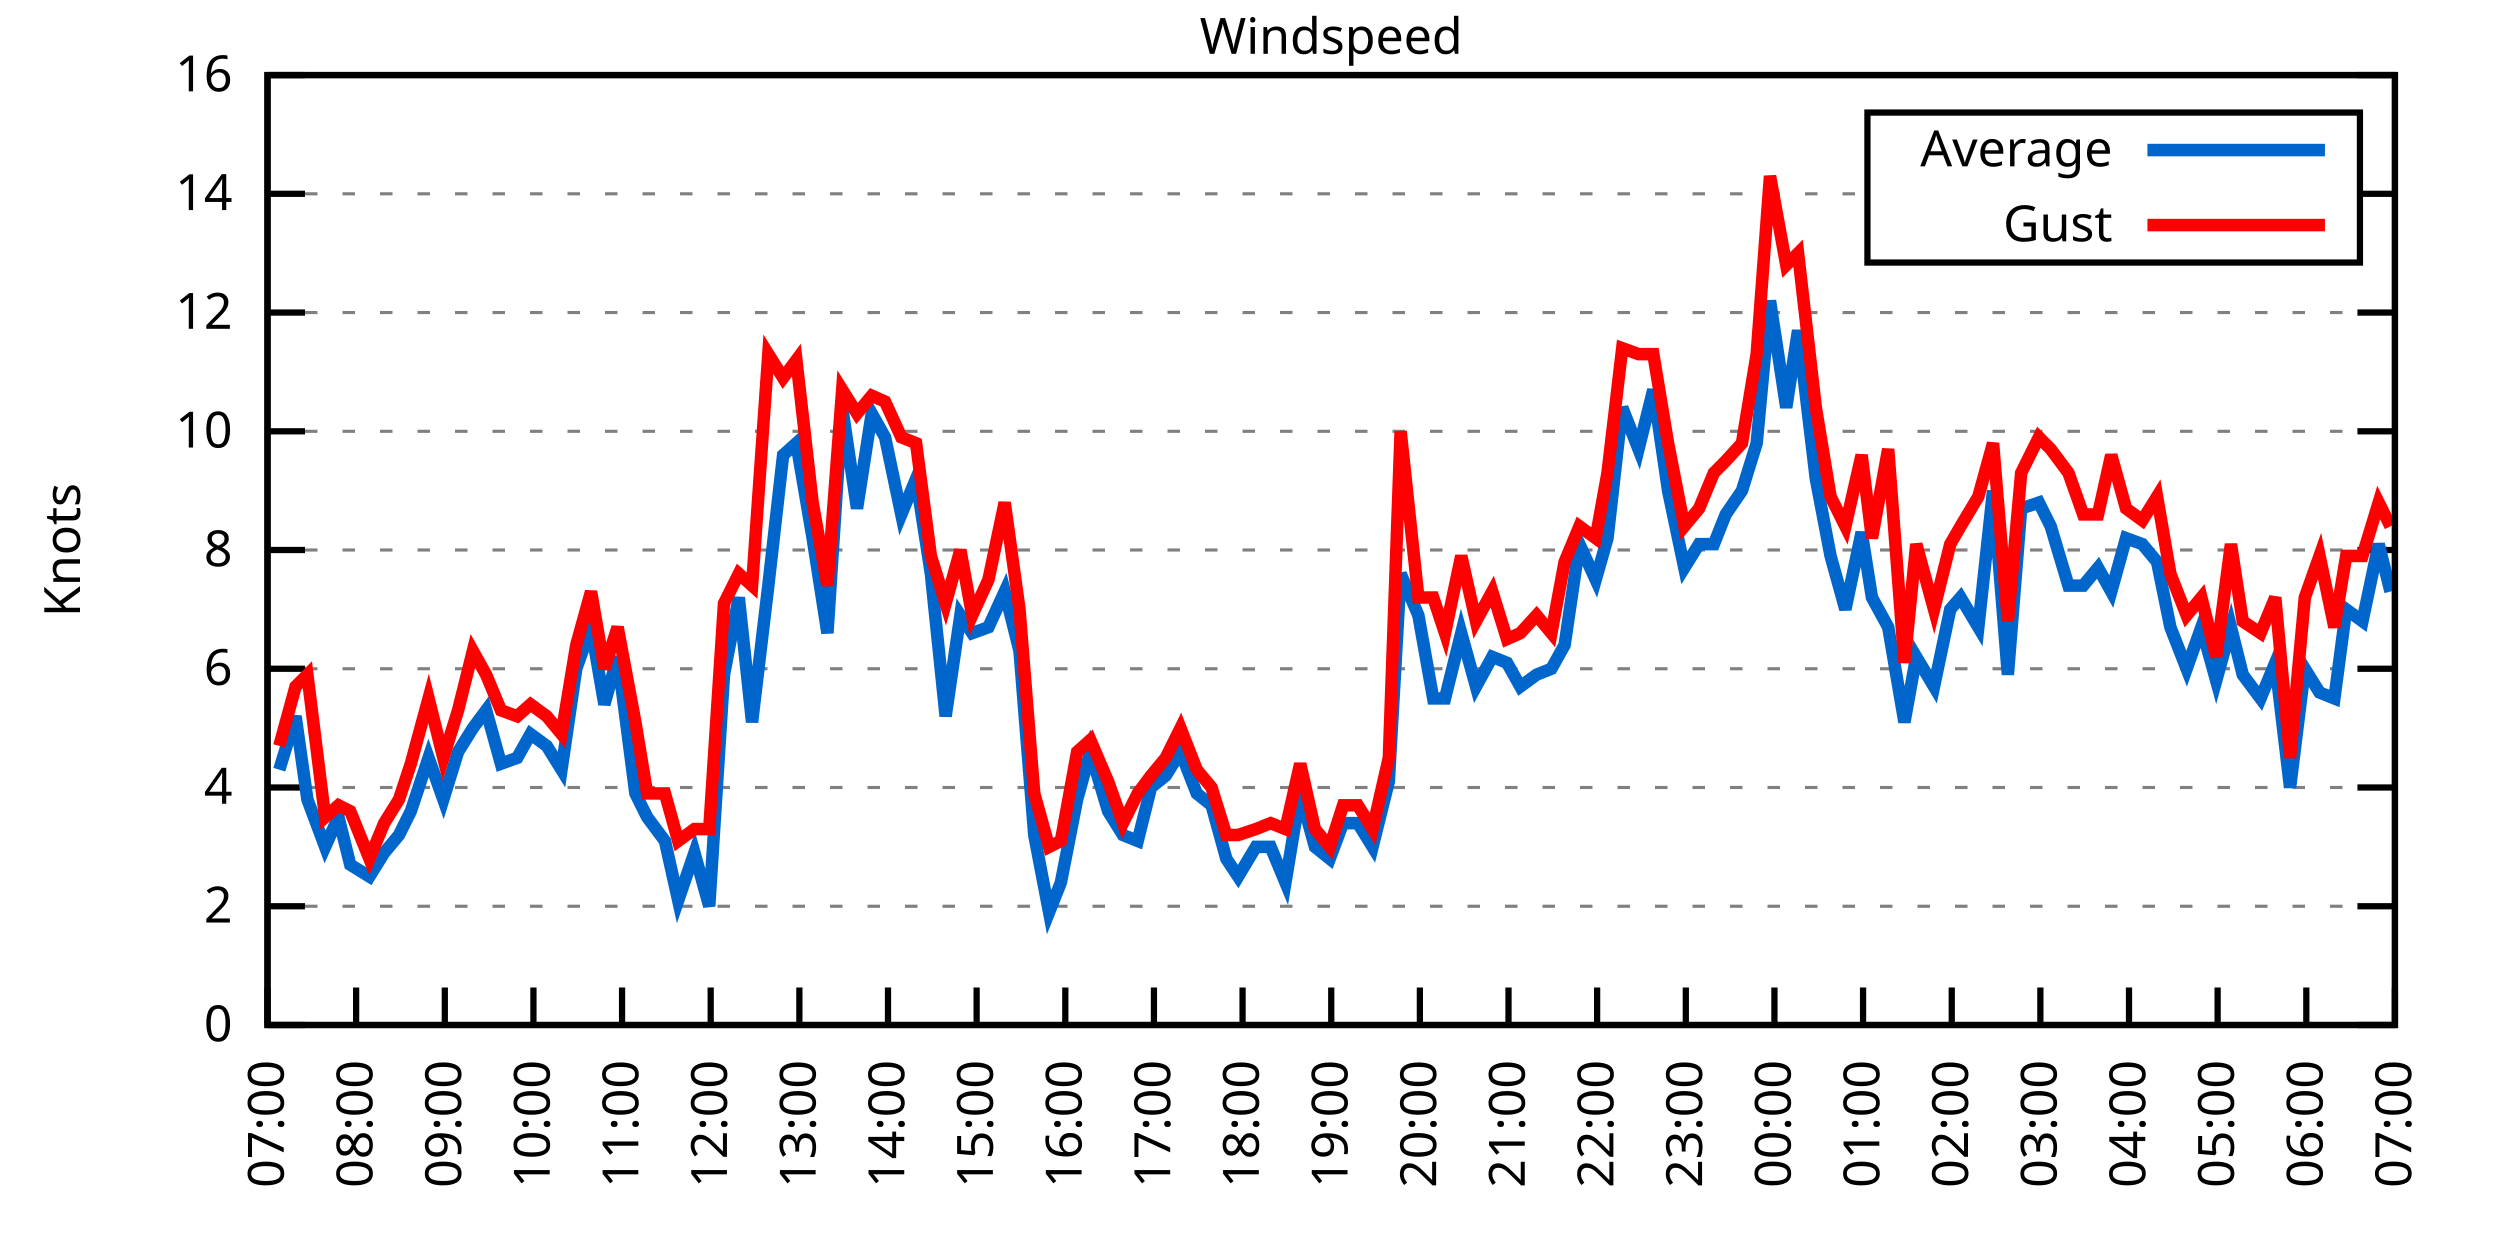
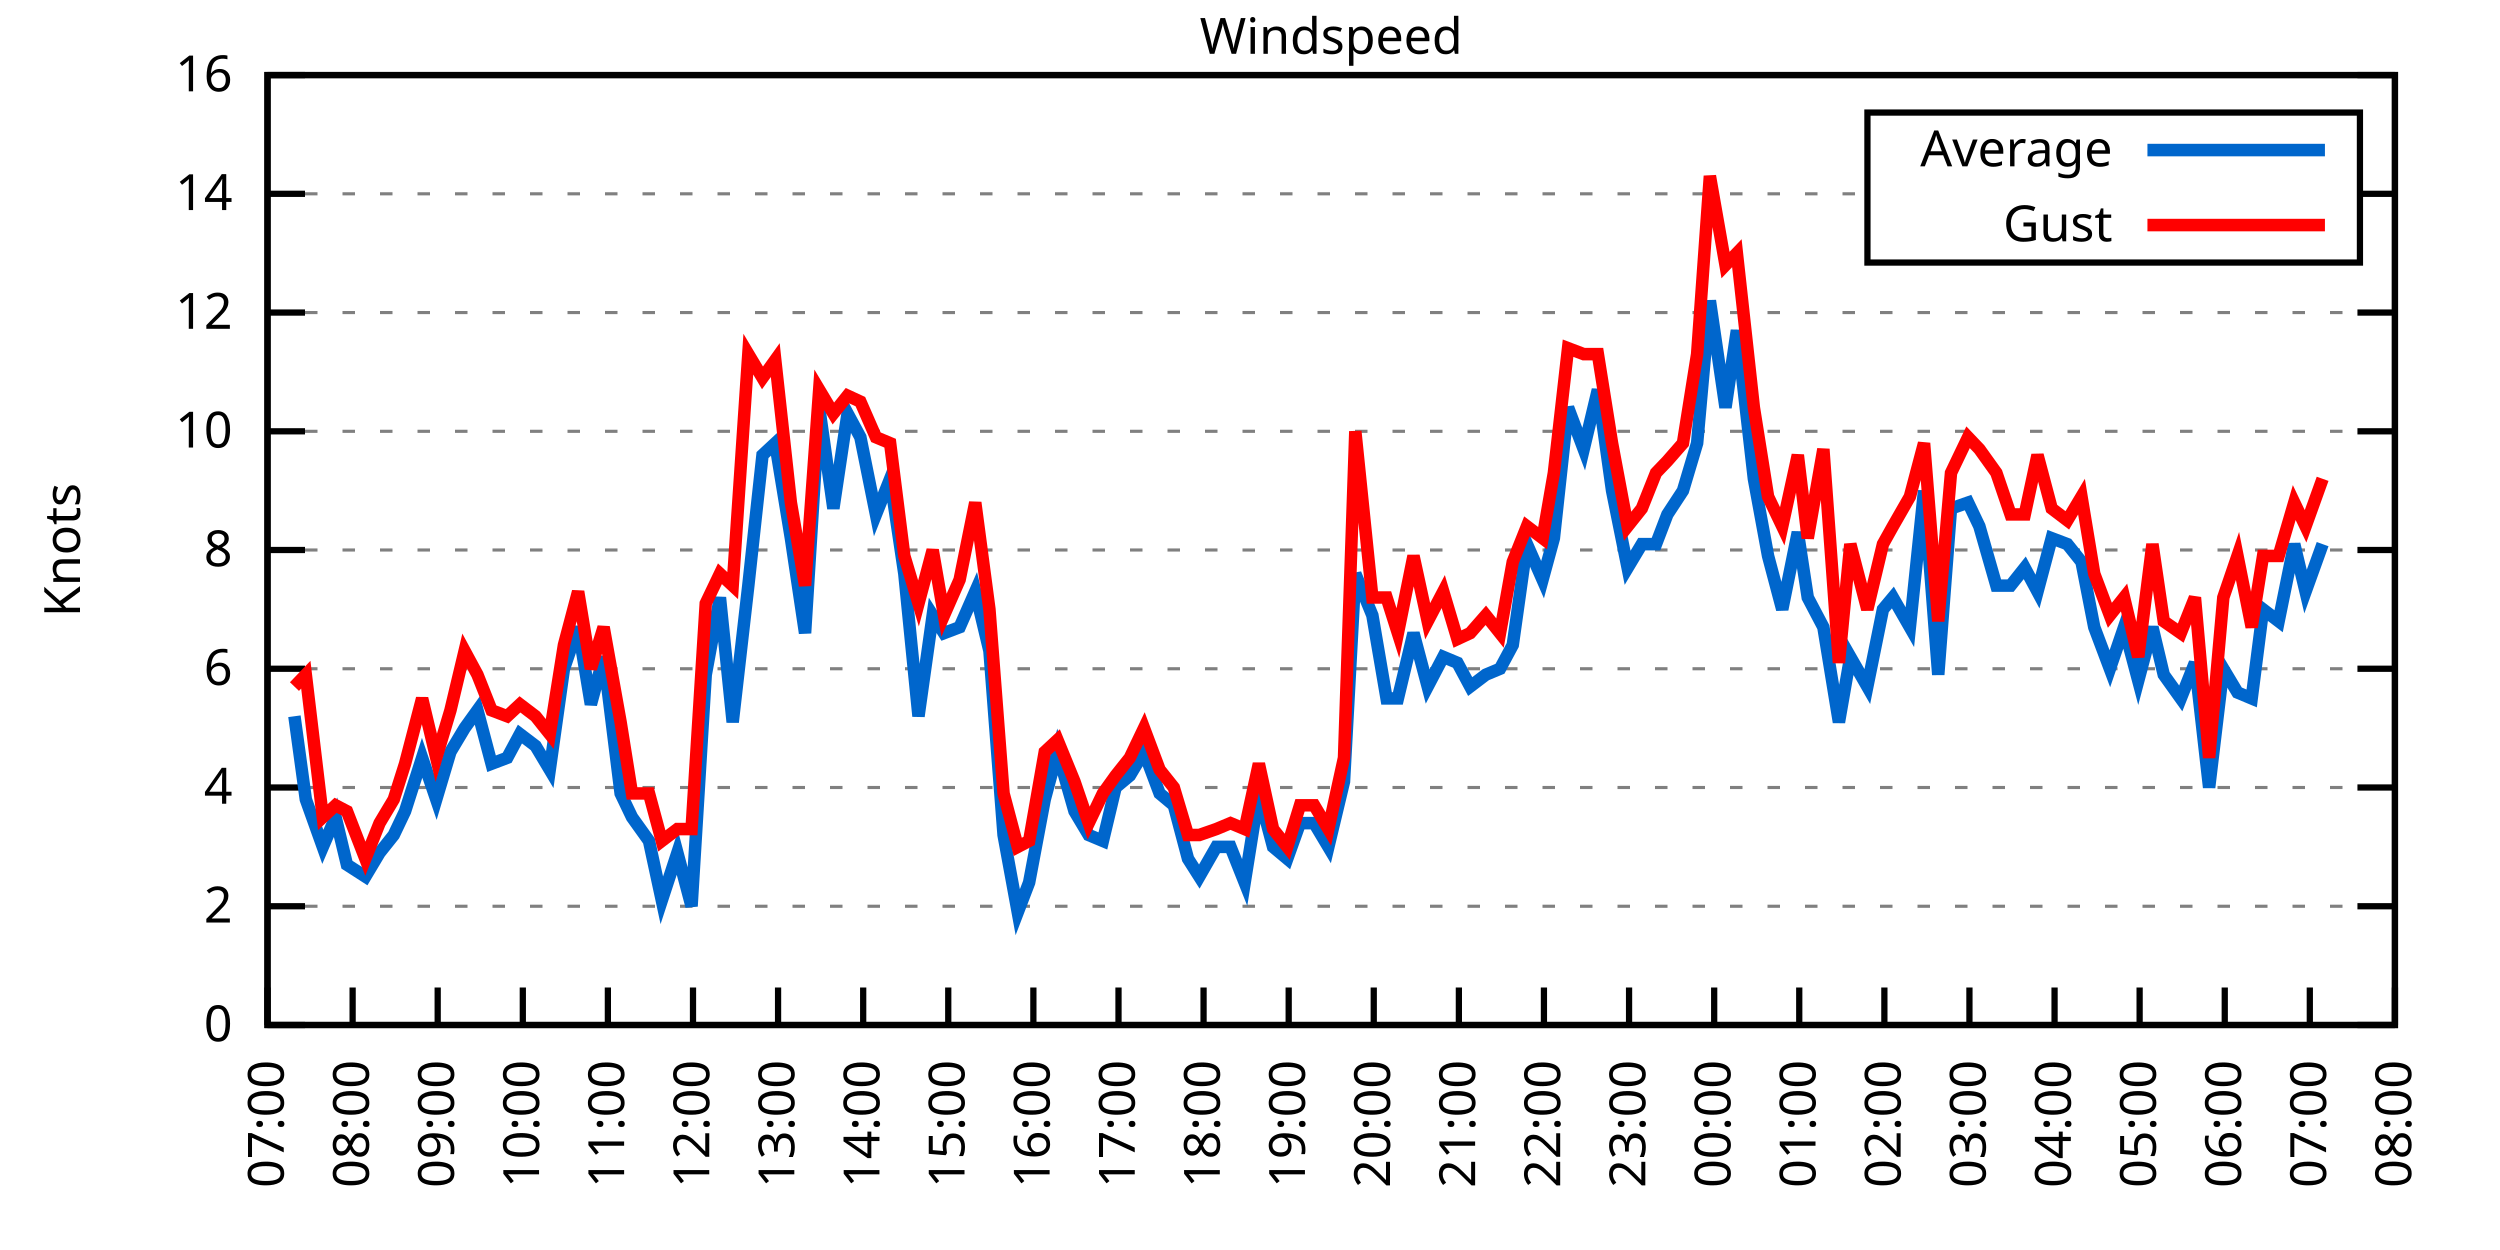
<svg xmlns="http://www.w3.org/2000/svg" xmlns:xlink="http://www.w3.org/1999/xlink" width="400" height="200" viewBox="0 0 400 200">
  <g id="gnuplot_canvas">
    <rect x="0" y="0" width="400" height="200" fill="none" />
    <defs>
      <circle id="gpDot" r="0.5" stroke-width="0.5" stroke="currentColor" />
      <path id="gpPt0" stroke-width="0.333" stroke="currentColor" d="M-1,0 h2 M0,-1 v2" />
      <path id="gpPt1" stroke-width="0.333" stroke="currentColor" d="M-1,-1 L1,1 M1,-1 L-1,1" />
      <path id="gpPt2" stroke-width="0.333" stroke="currentColor" d="M-1,0 L1,0 M0,-1 L0,1 M-1,-1 L1,1 M-1,1 L1,-1" />
      <rect id="gpPt3" stroke-width="0.333" stroke="currentColor" x="-1" y="-1" width="2" height="2" />
      <rect id="gpPt4" stroke-width="0.333" stroke="currentColor" fill="currentColor" x="-1" y="-1" width="2" height="2" />
      <circle id="gpPt5" stroke-width="0.333" stroke="currentColor" cx="0" cy="0" r="1" />
      <use xlink:href="#gpPt5" id="gpPt6" fill="currentColor" stroke="none" />
      <path id="gpPt7" stroke-width="0.333" stroke="currentColor" d="M0,-1.33 L-1.33,0.67 L1.33,0.67 z" />
      <use xlink:href="#gpPt7" id="gpPt8" fill="currentColor" stroke="none" />
      <use xlink:href="#gpPt7" id="gpPt9" stroke="currentColor" transform="rotate(180)" />
      <use xlink:href="#gpPt9" id="gpPt10" fill="currentColor" stroke="none" />
      <use xlink:href="#gpPt3" id="gpPt11" stroke="currentColor" transform="rotate(45)" />
      <use xlink:href="#gpPt11" id="gpPt12" fill="currentColor" stroke="none" />
      <path id="gpPt13" stroke-width="0.333" stroke="currentColor" d="M0,1.330 L1.265,0.411 L0.782,-1.067 L-0.782,-1.076 L-1.265,0.411 z" />
      <use xlink:href="#gpPt13" id="gpPt14" fill="currentColor" stroke="none" />
      <filter id="textbox" filterUnits="objectBoundingBox" x="0" y="0" height="1" width="1">
        <feFlood flood-color="white" flood-opacity="1" result="bgnd" />
        <feComposite in="SourceGraphic" in2="bgnd" operator="atop" />
      </filter>
      <filter id="greybox" filterUnits="objectBoundingBox" x="0" y="0" height="1" width="1">
        <feFlood flood-color="lightgrey" flood-opacity="1" result="grey" />
        <feComposite in="SourceGraphic" in2="grey" operator="atop" />
      </filter>
    </defs>
    <g fill="none" color="white" stroke="currentColor" stroke-width="1.00" stroke-linecap="butt" stroke-linejoin="miter">
</g>
    <g fill="none" color="black" stroke="currentColor" stroke-width="1.00" stroke-linecap="butt" stroke-linejoin="miter">
      <g stroke="none" shape-rendering="crispEdges">
        <polygon fill="rgb(255, 255, 255)" points="42.80,164.00 383.18,164.00 383.18,12.02 42.80,12.02 " />
      </g>
    </g>
    <g fill="none" color="black" stroke="currentColor" stroke-width="1.00" stroke-linecap="butt" stroke-linejoin="miter">
</g>
    <g fill="none" color="black" stroke="black" stroke-width="0.50" stroke-linecap="butt" stroke-linejoin="miter">
</g>
    <g fill="none" color="gray" stroke="currentColor" stroke-width="0.50" stroke-linecap="butt" stroke-linejoin="miter">
      <path stroke="gray" stroke-dasharray="2,4" class="gridline" d="M42.80,164.00 L383.19,164.00  " />
    </g>
    <g fill="none" color="gray" stroke="gray" stroke-width="1.00" stroke-linecap="butt" stroke-linejoin="miter">
</g>
    <g fill="none" color="black" stroke="currentColor" stroke-width="1.00" stroke-linecap="butt" stroke-linejoin="miter">
      <path stroke="black" d="M42.80,164.00 L48.80,164.00 M383.19,164.00 L377.19,164.00  " />
      <g transform="translate(37.20,166.60)" stroke="none" fill="black" font-family="Sans" font-size="8.00" text-anchor="end">
        <text>
          <tspan font-family="Sans"> 0</tspan>
        </text>
      </g>
    </g>
    <g fill="none" color="black" stroke="currentColor" stroke-width="1.00" stroke-linecap="butt" stroke-linejoin="miter">
</g>
    <g fill="none" color="black" stroke="black" stroke-width="0.50" stroke-linecap="butt" stroke-linejoin="miter">
</g>
    <g fill="none" color="gray" stroke="currentColor" stroke-width="0.50" stroke-linecap="butt" stroke-linejoin="miter">
      <path stroke="gray" stroke-dasharray="2,4" class="gridline" d="M42.80,145.00 L383.19,145.00  " />
    </g>
    <g fill="none" color="gray" stroke="gray" stroke-width="1.00" stroke-linecap="butt" stroke-linejoin="miter">
</g>
    <g fill="none" color="black" stroke="currentColor" stroke-width="1.00" stroke-linecap="butt" stroke-linejoin="miter">
      <path stroke="black" d="M42.80,145.00 L48.80,145.00 M383.19,145.00 L377.19,145.00  " />
      <g transform="translate(37.20,147.60)" stroke="none" fill="black" font-family="Sans" font-size="8.00" text-anchor="end">
        <text>
          <tspan font-family="Sans"> 2</tspan>
        </text>
      </g>
    </g>
    <g fill="none" color="black" stroke="currentColor" stroke-width="1.00" stroke-linecap="butt" stroke-linejoin="miter">
</g>
    <g fill="none" color="black" stroke="black" stroke-width="0.50" stroke-linecap="butt" stroke-linejoin="miter">
</g>
    <g fill="none" color="gray" stroke="currentColor" stroke-width="0.50" stroke-linecap="butt" stroke-linejoin="miter">
      <path stroke="gray" stroke-dasharray="2,4" class="gridline" d="M42.80,126.00 L383.19,126.00  " />
    </g>
    <g fill="none" color="gray" stroke="gray" stroke-width="1.00" stroke-linecap="butt" stroke-linejoin="miter">
</g>
    <g fill="none" color="black" stroke="currentColor" stroke-width="1.00" stroke-linecap="butt" stroke-linejoin="miter">
      <path stroke="black" d="M42.80,126.00 L48.80,126.00 M383.19,126.00 L377.19,126.00  " />
      <g transform="translate(37.20,128.60)" stroke="none" fill="black" font-family="Sans" font-size="8.00" text-anchor="end">
        <text>
          <tspan font-family="Sans"> 4</tspan>
        </text>
      </g>
    </g>
    <g fill="none" color="black" stroke="currentColor" stroke-width="1.00" stroke-linecap="butt" stroke-linejoin="miter">
</g>
    <g fill="none" color="black" stroke="black" stroke-width="0.50" stroke-linecap="butt" stroke-linejoin="miter">
</g>
    <g fill="none" color="gray" stroke="currentColor" stroke-width="0.50" stroke-linecap="butt" stroke-linejoin="miter">
      <path stroke="gray" stroke-dasharray="2,4" class="gridline" d="M42.80,107.00 L383.19,107.00  " />
    </g>
    <g fill="none" color="gray" stroke="gray" stroke-width="1.00" stroke-linecap="butt" stroke-linejoin="miter">
</g>
    <g fill="none" color="black" stroke="currentColor" stroke-width="1.00" stroke-linecap="butt" stroke-linejoin="miter">
      <path stroke="black" d="M42.80,107.00 L48.80,107.00 M383.19,107.00 L377.19,107.00  " />
      <g transform="translate(37.20,109.60)" stroke="none" fill="black" font-family="Sans" font-size="8.00" text-anchor="end">
        <text>
          <tspan font-family="Sans"> 6</tspan>
        </text>
      </g>
    </g>
    <g fill="none" color="black" stroke="currentColor" stroke-width="1.00" stroke-linecap="butt" stroke-linejoin="miter">
</g>
    <g fill="none" color="black" stroke="black" stroke-width="0.50" stroke-linecap="butt" stroke-linejoin="miter">
</g>
    <g fill="none" color="gray" stroke="currentColor" stroke-width="0.50" stroke-linecap="butt" stroke-linejoin="miter">
      <path stroke="gray" stroke-dasharray="2,4" class="gridline" d="M42.80,88.00 L383.19,88.00  " />
    </g>
    <g fill="none" color="gray" stroke="gray" stroke-width="1.00" stroke-linecap="butt" stroke-linejoin="miter">
</g>
    <g fill="none" color="black" stroke="currentColor" stroke-width="1.00" stroke-linecap="butt" stroke-linejoin="miter">
      <path stroke="black" d="M42.80,88.00 L48.80,88.00 M383.19,88.00 L377.19,88.00  " />
      <g transform="translate(37.20,90.60)" stroke="none" fill="black" font-family="Sans" font-size="8.00" text-anchor="end">
        <text>
          <tspan font-family="Sans"> 8</tspan>
        </text>
      </g>
    </g>
    <g fill="none" color="black" stroke="currentColor" stroke-width="1.00" stroke-linecap="butt" stroke-linejoin="miter">
</g>
    <g fill="none" color="black" stroke="black" stroke-width="0.50" stroke-linecap="butt" stroke-linejoin="miter">
</g>
    <g fill="none" color="gray" stroke="currentColor" stroke-width="0.50" stroke-linecap="butt" stroke-linejoin="miter">
      <path stroke="gray" stroke-dasharray="2,4" class="gridline" d="M42.80,69.01 L383.19,69.01  " />
    </g>
    <g fill="none" color="gray" stroke="gray" stroke-width="1.00" stroke-linecap="butt" stroke-linejoin="miter">
</g>
    <g fill="none" color="black" stroke="currentColor" stroke-width="1.00" stroke-linecap="butt" stroke-linejoin="miter">
      <path stroke="black" d="M42.80,69.01 L48.80,69.01 M383.19,69.01 L377.19,69.01  " />
      <g transform="translate(37.20,71.61)" stroke="none" fill="black" font-family="Sans" font-size="8.00" text-anchor="end">
        <text>
          <tspan font-family="Sans"> 10</tspan>
        </text>
      </g>
    </g>
    <g fill="none" color="black" stroke="currentColor" stroke-width="1.00" stroke-linecap="butt" stroke-linejoin="miter">
</g>
    <g fill="none" color="black" stroke="black" stroke-width="0.50" stroke-linecap="butt" stroke-linejoin="miter">
</g>
    <g fill="none" color="gray" stroke="currentColor" stroke-width="0.50" stroke-linecap="butt" stroke-linejoin="miter">
      <path stroke="gray" stroke-dasharray="2,4" class="gridline" d="M42.80,50.01 L383.19,50.01  " />
    </g>
    <g fill="none" color="gray" stroke="gray" stroke-width="1.00" stroke-linecap="butt" stroke-linejoin="miter">
</g>
    <g fill="none" color="black" stroke="currentColor" stroke-width="1.00" stroke-linecap="butt" stroke-linejoin="miter">
      <path stroke="black" d="M42.80,50.01 L48.80,50.01 M383.19,50.01 L377.19,50.01  " />
      <g transform="translate(37.20,52.61)" stroke="none" fill="black" font-family="Sans" font-size="8.00" text-anchor="end">
        <text>
          <tspan font-family="Sans"> 12</tspan>
        </text>
      </g>
    </g>
    <g fill="none" color="black" stroke="currentColor" stroke-width="1.00" stroke-linecap="butt" stroke-linejoin="miter">
</g>
    <g fill="none" color="black" stroke="black" stroke-width="0.50" stroke-linecap="butt" stroke-linejoin="miter">
</g>
    <g fill="none" color="gray" stroke="currentColor" stroke-width="0.50" stroke-linecap="butt" stroke-linejoin="miter">
      <path stroke="gray" stroke-dasharray="2,4" class="gridline" d="M42.80,31.01 L298.79,31.01 M377.59,31.01 L383.19,31.01  " />
    </g>
    <g fill="none" color="gray" stroke="gray" stroke-width="1.00" stroke-linecap="butt" stroke-linejoin="miter">
</g>
    <g fill="none" color="black" stroke="currentColor" stroke-width="1.00" stroke-linecap="butt" stroke-linejoin="miter">
      <path stroke="black" d="M42.80,31.01 L48.80,31.01 M383.19,31.01 L377.19,31.01  " />
      <g transform="translate(37.20,33.61)" stroke="none" fill="black" font-family="Sans" font-size="8.00" text-anchor="end">
        <text>
          <tspan font-family="Sans"> 14</tspan>
        </text>
      </g>
    </g>
    <g fill="none" color="black" stroke="currentColor" stroke-width="1.00" stroke-linecap="butt" stroke-linejoin="miter">
</g>
    <g fill="none" color="black" stroke="black" stroke-width="0.50" stroke-linecap="butt" stroke-linejoin="miter">
</g>
    <g fill="none" color="gray" stroke="currentColor" stroke-width="0.50" stroke-linecap="butt" stroke-linejoin="miter">
      <path stroke="gray" stroke-dasharray="2,4" class="gridline" d="M42.80,12.01 L383.19,12.01  " />
    </g>
    <g fill="none" color="gray" stroke="gray" stroke-width="1.00" stroke-linecap="butt" stroke-linejoin="miter">
</g>
    <g fill="none" color="black" stroke="currentColor" stroke-width="1.00" stroke-linecap="butt" stroke-linejoin="miter">
      <path stroke="black" d="M42.80,12.01 L48.80,12.01 M383.19,12.01 L377.19,12.01  " />
      <g transform="translate(37.20,14.61)" stroke="none" fill="black" font-family="Sans" font-size="8.00" text-anchor="end">
        <text>
          <tspan font-family="Sans"> 16</tspan>
        </text>
      </g>
    </g>
    <g fill="none" color="black" stroke="currentColor" stroke-width="1.00" stroke-linecap="butt" stroke-linejoin="miter">
      <path stroke="black" d="M42.80,164.00 L42.80,158.00  " />
      <g transform="translate(45.40,169.60) rotate(270.00)" stroke="none" fill="black" font-family="Sans" font-size="8.00" text-anchor="end">
        <text>
          <tspan font-family="Sans">07:00</tspan>
        </text>
      </g>
    </g>
    <g fill="none" color="black" stroke="currentColor" stroke-width="1.00" stroke-linecap="butt" stroke-linejoin="miter">
-       <path stroke="black" d="M56.98,164.00 L56.98,158.00  " />
-       <g transform="translate(59.58,169.60) rotate(270.00)" stroke="none" fill="black" font-family="Sans" font-size="8.00" text-anchor="end">
+       <path stroke="black" d="M56.42,164.00 L56.42,158.00  " />
+       <g transform="translate(59.02,169.60) rotate(270.00)" stroke="none" fill="black" font-family="Sans" font-size="8.00" text-anchor="end">
        <text>
          <tspan font-family="Sans">08:00</tspan>
        </text>
      </g>
    </g>
    <g fill="none" color="black" stroke="currentColor" stroke-width="1.00" stroke-linecap="butt" stroke-linejoin="miter">
-       <path stroke="black" d="M71.17,164.00 L71.17,158.00  " />
-       <g transform="translate(73.77,169.60) rotate(270.00)" stroke="none" fill="black" font-family="Sans" font-size="8.00" text-anchor="end">
+       <path stroke="black" d="M70.03,164.00 L70.03,158.00  " />
+       <g transform="translate(72.63,169.60) rotate(270.00)" stroke="none" fill="black" font-family="Sans" font-size="8.00" text-anchor="end">
        <text>
          <tspan font-family="Sans">09:00</tspan>
        </text>
      </g>
    </g>
    <g fill="none" color="black" stroke="currentColor" stroke-width="1.00" stroke-linecap="butt" stroke-linejoin="miter">
-       <path stroke="black" d="M85.35,164.00 L85.35,158.00  " />
-       <g transform="translate(87.95,169.60) rotate(270.00)" stroke="none" fill="black" font-family="Sans" font-size="8.00" text-anchor="end">
+       <path stroke="black" d="M83.65,164.00 L83.65,158.00  " />
+       <g transform="translate(86.25,169.60) rotate(270.00)" stroke="none" fill="black" font-family="Sans" font-size="8.00" text-anchor="end">
        <text>
          <tspan font-family="Sans">10:00</tspan>
        </text>
      </g>
    </g>
    <g fill="none" color="black" stroke="currentColor" stroke-width="1.00" stroke-linecap="butt" stroke-linejoin="miter">
-       <path stroke="black" d="M99.53,164.00 L99.53,158.00  " />
-       <g transform="translate(102.13,169.60) rotate(270.00)" stroke="none" fill="black" font-family="Sans" font-size="8.00" text-anchor="end">
+       <path stroke="black" d="M97.26,164.00 L97.26,158.00  " />
+       <g transform="translate(99.86,169.60) rotate(270.00)" stroke="none" fill="black" font-family="Sans" font-size="8.00" text-anchor="end">
        <text>
          <tspan font-family="Sans">11:00</tspan>
        </text>
      </g>
    </g>
    <g fill="none" color="black" stroke="currentColor" stroke-width="1.00" stroke-linecap="butt" stroke-linejoin="miter">
-       <path stroke="black" d="M113.71,164.00 L113.71,158.00  " />
-       <g transform="translate(116.31,169.60) rotate(270.00)" stroke="none" fill="black" font-family="Sans" font-size="8.00" text-anchor="end">
+       <path stroke="black" d="M110.88,164.00 L110.88,158.00  " />
+       <g transform="translate(113.48,169.60) rotate(270.00)" stroke="none" fill="black" font-family="Sans" font-size="8.00" text-anchor="end">
        <text>
          <tspan font-family="Sans">12:00</tspan>
        </text>
      </g>
    </g>
    <g fill="none" color="black" stroke="currentColor" stroke-width="1.00" stroke-linecap="butt" stroke-linejoin="miter">
-       <path stroke="black" d="M127.90,164.00 L127.90,158.00  " />
-       <g transform="translate(130.50,169.60) rotate(270.00)" stroke="none" fill="black" font-family="Sans" font-size="8.00" text-anchor="end">
+       <path stroke="black" d="M124.49,164.00 L124.49,158.00  " />
+       <g transform="translate(127.09,169.60) rotate(270.00)" stroke="none" fill="black" font-family="Sans" font-size="8.00" text-anchor="end">
        <text>
          <tspan font-family="Sans">13:00</tspan>
        </text>
      </g>
    </g>
    <g fill="none" color="black" stroke="currentColor" stroke-width="1.00" stroke-linecap="butt" stroke-linejoin="miter">
-       <path stroke="black" d="M142.08,164.00 L142.08,158.00  " />
-       <g transform="translate(144.68,169.60) rotate(270.00)" stroke="none" fill="black" font-family="Sans" font-size="8.00" text-anchor="end">
+       <path stroke="black" d="M138.11,164.00 L138.11,158.00  " />
+       <g transform="translate(140.71,169.60) rotate(270.00)" stroke="none" fill="black" font-family="Sans" font-size="8.00" text-anchor="end">
        <text>
          <tspan font-family="Sans">14:00</tspan>
        </text>
      </g>
    </g>
    <g fill="none" color="black" stroke="currentColor" stroke-width="1.00" stroke-linecap="butt" stroke-linejoin="miter">
-       <path stroke="black" d="M156.26,164.00 L156.26,158.00  " />
-       <g transform="translate(158.86,169.60) rotate(270.00)" stroke="none" fill="black" font-family="Sans" font-size="8.00" text-anchor="end">
+       <path stroke="black" d="M151.72,164.00 L151.72,158.00  " />
+       <g transform="translate(154.32,169.60) rotate(270.00)" stroke="none" fill="black" font-family="Sans" font-size="8.00" text-anchor="end">
        <text>
          <tspan font-family="Sans">15:00</tspan>
        </text>
      </g>
    </g>
    <g fill="none" color="black" stroke="currentColor" stroke-width="1.00" stroke-linecap="butt" stroke-linejoin="miter">
-       <path stroke="black" d="M170.45,164.00 L170.45,158.00  " />
-       <g transform="translate(173.05,169.60) rotate(270.00)" stroke="none" fill="black" font-family="Sans" font-size="8.00" text-anchor="end">
+       <path stroke="black" d="M165.34,164.00 L165.34,158.00  " />
+       <g transform="translate(167.94,169.60) rotate(270.00)" stroke="none" fill="black" font-family="Sans" font-size="8.00" text-anchor="end">
        <text>
          <tspan font-family="Sans">16:00</tspan>
        </text>
      </g>
    </g>
    <g fill="none" color="black" stroke="currentColor" stroke-width="1.00" stroke-linecap="butt" stroke-linejoin="miter">
-       <path stroke="black" d="M184.63,164.00 L184.63,158.00  " />
-       <g transform="translate(187.23,169.60) rotate(270.00)" stroke="none" fill="black" font-family="Sans" font-size="8.00" text-anchor="end">
+       <path stroke="black" d="M178.96,164.00 L178.96,158.00  " />
+       <g transform="translate(181.56,169.60) rotate(270.00)" stroke="none" fill="black" font-family="Sans" font-size="8.00" text-anchor="end">
        <text>
          <tspan font-family="Sans">17:00</tspan>
        </text>
      </g>
    </g>
    <g fill="none" color="black" stroke="currentColor" stroke-width="1.00" stroke-linecap="butt" stroke-linejoin="miter">
-       <path stroke="black" d="M198.81,164.00 L198.81,158.00  " />
-       <g transform="translate(201.41,169.60) rotate(270.00)" stroke="none" fill="black" font-family="Sans" font-size="8.00" text-anchor="end">
+       <path stroke="black" d="M192.57,164.00 L192.57,158.00  " />
+       <g transform="translate(195.17,169.60) rotate(270.00)" stroke="none" fill="black" font-family="Sans" font-size="8.00" text-anchor="end">
        <text>
          <tspan font-family="Sans">18:00</tspan>
        </text>
      </g>
    </g>
    <g fill="none" color="black" stroke="currentColor" stroke-width="1.00" stroke-linecap="butt" stroke-linejoin="miter">
-       <path stroke="black" d="M213.00,164.00 L213.00,158.00  " />
-       <g transform="translate(215.60,169.60) rotate(270.00)" stroke="none" fill="black" font-family="Sans" font-size="8.00" text-anchor="end">
+       <path stroke="black" d="M206.19,164.00 L206.19,158.00  " />
+       <g transform="translate(208.79,169.60) rotate(270.00)" stroke="none" fill="black" font-family="Sans" font-size="8.00" text-anchor="end">
        <text>
          <tspan font-family="Sans">19:00</tspan>
        </text>
      </g>
    </g>
    <g fill="none" color="black" stroke="currentColor" stroke-width="1.00" stroke-linecap="butt" stroke-linejoin="miter">
-       <path stroke="black" d="M227.18,164.00 L227.18,158.00  " />
-       <g transform="translate(229.78,169.60) rotate(270.00)" stroke="none" fill="black" font-family="Sans" font-size="8.00" text-anchor="end">
+       <path stroke="black" d="M219.80,164.00 L219.80,158.00  " />
+       <g transform="translate(222.40,169.60) rotate(270.00)" stroke="none" fill="black" font-family="Sans" font-size="8.00" text-anchor="end">
        <text>
          <tspan font-family="Sans">20:00</tspan>
        </text>
      </g>
    </g>
    <g fill="none" color="black" stroke="currentColor" stroke-width="1.00" stroke-linecap="butt" stroke-linejoin="miter">
-       <path stroke="black" d="M241.36,164.00 L241.36,158.00  " />
-       <g transform="translate(243.96,169.60) rotate(270.00)" stroke="none" fill="black" font-family="Sans" font-size="8.00" text-anchor="end">
+       <path stroke="black" d="M233.42,164.00 L233.42,158.00  " />
+       <g transform="translate(236.02,169.60) rotate(270.00)" stroke="none" fill="black" font-family="Sans" font-size="8.00" text-anchor="end">
        <text>
          <tspan font-family="Sans">21:00</tspan>
        </text>
      </g>
    </g>
    <g fill="none" color="black" stroke="currentColor" stroke-width="1.00" stroke-linecap="butt" stroke-linejoin="miter">
-       <path stroke="black" d="M255.54,164.00 L255.54,158.00  " />
-       <g transform="translate(258.14,169.60) rotate(270.00)" stroke="none" fill="black" font-family="Sans" font-size="8.00" text-anchor="end">
+       <path stroke="black" d="M247.03,164.00 L247.03,158.00  " />
+       <g transform="translate(249.63,169.60) rotate(270.00)" stroke="none" fill="black" font-family="Sans" font-size="8.00" text-anchor="end">
        <text>
          <tspan font-family="Sans">22:00</tspan>
        </text>
      </g>
    </g>
    <g fill="none" color="black" stroke="currentColor" stroke-width="1.00" stroke-linecap="butt" stroke-linejoin="miter">
-       <path stroke="black" d="M269.73,164.00 L269.73,158.00  " />
-       <g transform="translate(272.33,169.60) rotate(270.00)" stroke="none" fill="black" font-family="Sans" font-size="8.00" text-anchor="end">
+       <path stroke="black" d="M260.65,164.00 L260.65,158.00  " />
+       <g transform="translate(263.25,169.60) rotate(270.00)" stroke="none" fill="black" font-family="Sans" font-size="8.00" text-anchor="end">
        <text>
          <tspan font-family="Sans">23:00</tspan>
        </text>
      </g>
    </g>
    <g fill="none" color="black" stroke="currentColor" stroke-width="1.00" stroke-linecap="butt" stroke-linejoin="miter">
-       <path stroke="black" d="M283.91,164.00 L283.91,158.00  " />
-       <g transform="translate(286.51,169.60) rotate(270.00)" stroke="none" fill="black" font-family="Sans" font-size="8.00" text-anchor="end">
+       <path stroke="black" d="M274.27,164.00 L274.27,158.00  " />
+       <g transform="translate(276.87,169.60) rotate(270.00)" stroke="none" fill="black" font-family="Sans" font-size="8.00" text-anchor="end">
        <text>
          <tspan font-family="Sans">00:00</tspan>
        </text>
      </g>
    </g>
    <g fill="none" color="black" stroke="currentColor" stroke-width="1.00" stroke-linecap="butt" stroke-linejoin="miter">
-       <path stroke="black" d="M298.09,164.00 L298.09,158.00  " />
-       <g transform="translate(300.69,169.60) rotate(270.00)" stroke="none" fill="black" font-family="Sans" font-size="8.00" text-anchor="end">
+       <path stroke="black" d="M287.88,164.00 L287.88,158.00  " />
+       <g transform="translate(290.48,169.60) rotate(270.00)" stroke="none" fill="black" font-family="Sans" font-size="8.00" text-anchor="end">
        <text>
          <tspan font-family="Sans">01:00</tspan>
        </text>
      </g>
    </g>
    <g fill="none" color="black" stroke="currentColor" stroke-width="1.00" stroke-linecap="butt" stroke-linejoin="miter">
-       <path stroke="black" d="M312.28,164.00 L312.28,158.00  " />
-       <g transform="translate(314.88,169.60) rotate(270.00)" stroke="none" fill="black" font-family="Sans" font-size="8.00" text-anchor="end">
+       <path stroke="black" d="M301.50,164.00 L301.50,158.00  " />
+       <g transform="translate(304.10,169.60) rotate(270.00)" stroke="none" fill="black" font-family="Sans" font-size="8.00" text-anchor="end">
        <text>
          <tspan font-family="Sans">02:00</tspan>
        </text>
      </g>
    </g>
    <g fill="none" color="black" stroke="currentColor" stroke-width="1.00" stroke-linecap="butt" stroke-linejoin="miter">
-       <path stroke="black" d="M326.46,164.00 L326.46,158.00  " />
-       <g transform="translate(329.06,169.60) rotate(270.00)" stroke="none" fill="black" font-family="Sans" font-size="8.00" text-anchor="end">
+       <path stroke="black" d="M315.11,164.00 L315.11,158.00  " />
+       <g transform="translate(317.71,169.60) rotate(270.00)" stroke="none" fill="black" font-family="Sans" font-size="8.00" text-anchor="end">
        <text>
          <tspan font-family="Sans">03:00</tspan>
        </text>
      </g>
    </g>
    <g fill="none" color="black" stroke="currentColor" stroke-width="1.00" stroke-linecap="butt" stroke-linejoin="miter">
-       <path stroke="black" d="M340.64,164.00 L340.64,158.00  " />
-       <g transform="translate(343.24,169.60) rotate(270.00)" stroke="none" fill="black" font-family="Sans" font-size="8.00" text-anchor="end">
+       <path stroke="black" d="M328.73,164.00 L328.73,158.00  " />
+       <g transform="translate(331.33,169.60) rotate(270.00)" stroke="none" fill="black" font-family="Sans" font-size="8.00" text-anchor="end">
        <text>
          <tspan font-family="Sans">04:00</tspan>
        </text>
      </g>
    </g>
    <g fill="none" color="black" stroke="currentColor" stroke-width="1.00" stroke-linecap="butt" stroke-linejoin="miter">
-       <path stroke="black" d="M354.82,164.00 L354.82,158.00  " />
-       <g transform="translate(357.42,169.60) rotate(270.00)" stroke="none" fill="black" font-family="Sans" font-size="8.00" text-anchor="end">
+       <path stroke="black" d="M342.34,164.00 L342.34,158.00  " />
+       <g transform="translate(344.94,169.60) rotate(270.00)" stroke="none" fill="black" font-family="Sans" font-size="8.00" text-anchor="end">
        <text>
          <tspan font-family="Sans">05:00</tspan>
        </text>
      </g>
    </g>
    <g fill="none" color="black" stroke="currentColor" stroke-width="1.00" stroke-linecap="butt" stroke-linejoin="miter">
-       <path stroke="black" d="M369.01,164.00 L369.01,158.00  " />
-       <g transform="translate(371.61,169.60) rotate(270.00)" stroke="none" fill="black" font-family="Sans" font-size="8.00" text-anchor="end">
+       <path stroke="black" d="M355.96,164.00 L355.96,158.00  " />
+       <g transform="translate(358.56,169.60) rotate(270.00)" stroke="none" fill="black" font-family="Sans" font-size="8.00" text-anchor="end">
        <text>
          <tspan font-family="Sans">06:00</tspan>
+         </text>
+       </g>
+     </g>
+     <g fill="none" color="black" stroke="currentColor" stroke-width="1.00" stroke-linecap="butt" stroke-linejoin="miter">
+       <path stroke="black" d="M369.57,164.00 L369.57,158.00  " />
+       <g transform="translate(372.17,169.60) rotate(270.00)" stroke="none" fill="black" font-family="Sans" font-size="8.00" text-anchor="end">
+         <text>
+           <tspan font-family="Sans">07:00</tspan>
        </text>
      </g>
    </g>
    <g fill="none" color="black" stroke="currentColor" stroke-width="1.00" stroke-linecap="butt" stroke-linejoin="miter">
      <path stroke="black" d="M383.19,164.00 L383.19,158.00  " />
      <g transform="translate(385.79,169.60) rotate(270.00)" stroke="none" fill="black" font-family="Sans" font-size="8.00" text-anchor="end">
        <text>
-           <tspan font-family="Sans">07:00</tspan>
+           <tspan font-family="Sans">08:00</tspan>
        </text>
      </g>
    </g>
    <g fill="none" color="black" stroke="currentColor" stroke-width="1.00" stroke-linecap="butt" stroke-linejoin="miter">
</g>
    <g fill="none" color="black" stroke="currentColor" stroke-width="1.00" stroke-linecap="butt" stroke-linejoin="miter">
      <path stroke="black" d="M42.80,12.01 L42.80,164.00 L383.19,164.00 L383.19,12.01 L42.80,12.01 Z  " />
    </g>
    <g fill="none" color="black" stroke="currentColor" stroke-width="1.00" stroke-linecap="butt" stroke-linejoin="miter">
</g>
    <g fill="none" color="black" stroke="currentColor" stroke-width="1.00" stroke-linecap="butt" stroke-linejoin="miter">
      <path stroke="black" d="M298.79,42.01 L298.79,18.01 L377.59,18.01 L377.59,42.01 L298.79,42.01 Z  " />
    </g>
    <g id="Windspeed_plot_1">
      <g fill="none" color="white" stroke="black" stroke-width="2.00" stroke-linecap="butt" stroke-linejoin="miter">
</g>
      <g fill="none" color="black" stroke="currentColor" stroke-width="2.00" stroke-linecap="butt" stroke-linejoin="miter">
        <g transform="translate(337.99,26.61)" stroke="none" fill="black" font-family="Sans" font-size="8.00" text-anchor="end">
          <text>
            <tspan font-family="Sans">Average</tspan>
          </text>
        </g>
      </g>
      <g fill="none" color="black" stroke="currentColor" stroke-width="2.00" stroke-linecap="butt" stroke-linejoin="miter">
-         <path stroke="rgb(  0, 102, 204)" d="M343.59,24.01 L371.99,24.01 M44.69,123.15 L47.29,114.60 L49.18,127.90 L52.02,135.50 L54.15,130.75 L56.04,138.35   L59.11,140.25 L61.47,136.45 L63.84,133.60 L65.73,129.80 L68.57,121.25 L70.93,127.90 L73.29,120.30 L75.66,116.50   L77.78,113.65 L80.15,122.20 L82.75,121.25 L84.88,117.45 L87.48,119.35 L89.84,123.15 L92.20,107.00 L94.57,100.35   L96.70,112.70 L98.82,105.10 L101.66,126.95 L103.55,130.75 L106.39,134.55 L108.51,144.05 L111.11,136.45 L113.48,145.00   L115.84,107.95 L118.21,95.60 L120.33,115.55 L122.93,93.70 L125.30,72.81 L127.42,70.91 L130.02,86.11 L132.39,101.30   L134.75,65.21 L137.12,81.36 L139.48,66.16 L141.61,69.96 L144.21,82.31 L146.57,76.61 L148.94,91.80 L151.30,114.60   L153.66,98.45 L155.55,101.30 L158.15,100.35 L160.75,94.65 L163.12,104.15 L165.48,133.60 L167.85,145.95 L169.74,141.20   L172.34,127.90 L174.46,120.30 L177.30,129.80 L179.67,133.60 L182.03,134.55 L184.16,126.00 L186.52,124.10 L188.88,120.30   L191.48,126.95 L193.85,128.85 L196.21,137.40 L198.10,140.25 L200.94,135.50 L203.30,135.50 L205.67,141.20 L208.03,126.95   L210.39,135.50 L212.76,137.40 L214.89,131.70 L217.25,131.70 L219.61,135.50 L222.21,125.05 L224.10,91.80 L226.94,98.45   L229.31,111.75 L231.20,111.75 L233.80,101.30 L236.16,109.85 L238.76,105.10 L241.12,106.05 L243.25,109.85 L245.85,107.95   L248.22,107.00 L250.34,103.20 L252.71,87.06 L255.31,92.75 L257.20,86.11 L259.56,65.21 L262.16,71.86 L264.53,62.36   L266.89,78.51 L269.49,90.85 L271.85,87.06 L274.22,87.06 L276.11,82.31 L278.71,78.51 L281.07,70.91 L283.20,48.11   L285.80,65.21 L287.69,52.86 L290.53,76.61 L292.89,88.95 L295.26,97.50 L297.86,85.16 L299.51,95.60 L302.11,100.35   L304.71,115.55 L306.60,105.10 L309.44,109.85 L312.04,97.50 L313.69,95.60 L316.53,100.35 L318.89,78.51 L321.26,107.95   L323.39,81.36 L326.22,80.41 L328.11,84.21 L330.95,93.70 L333.31,93.70 L335.68,90.85 L337.80,94.65 L340.17,86.11   L342.77,87.06 L345.13,89.90 L347.26,100.35 L349.86,107.00 L352.22,100.35 L354.59,108.90 L356.95,100.35 L358.84,107.95   L361.68,111.75 L364.04,106.05 L366.41,126.00 L368.77,107.00 L371.13,110.80 L373.50,111.75 L375.39,97.50 L377.99,99.40   L380.59,87.06 L382.48,94.65  " />
+         <path stroke="rgb(  0, 102, 204)" d="M343.59,24.01 L371.99,24.01 M47.11,114.60 L48.93,127.90 L51.65,135.50 L53.69,130.75 L55.51,138.35 L58.46,140.25   L60.73,136.45 L63.00,133.60 L64.81,129.80 L67.54,121.25 L69.80,127.90 L72.07,120.30 L74.34,116.50 L76.39,113.65   L78.65,122.20 L81.15,121.25 L83.19,117.45 L85.69,119.35 L87.96,123.15 L90.23,107.00 L92.50,100.35 L94.54,112.70   L96.58,105.10 L99.30,126.95 L101.12,130.75 L103.84,134.55 L105.89,144.05 L108.38,136.45 L110.65,145.00 L112.92,107.95   L115.19,95.60 L117.23,115.55 L119.73,93.70 L122.00,72.81 L124.04,70.91 L126.54,86.11 L128.81,101.30 L131.07,65.21   L133.34,81.36 L135.61,66.16 L137.66,69.96 L140.15,82.31 L142.42,76.61 L144.69,91.80 L146.96,114.60 L149.23,98.45   L151.04,101.30 L153.54,100.35 L156.04,94.65 L158.31,104.15 L160.57,133.60 L162.84,145.95 L164.66,141.20 L167.16,127.90   L169.20,120.30 L171.92,129.80 L174.19,133.60 L176.46,134.55 L178.50,126.00 L180.77,124.10 L183.04,120.30 L185.54,126.95   L187.81,128.85 L190.08,137.40 L191.89,140.25 L194.61,135.50 L196.88,135.50 L199.15,141.20 L201.42,126.95 L203.69,135.50   L205.96,137.40 L208.00,131.70 L210.27,131.70 L212.54,135.50 L215.04,125.05 L216.85,91.80 L219.58,98.45 L221.85,111.75   L223.66,111.75 L226.16,101.30 L228.43,109.85 L230.92,105.10 L233.19,106.05 L235.23,109.85 L237.73,107.95 L240.00,107.00   L242.04,103.20 L244.31,87.06 L246.81,92.75 L248.62,86.11 L250.89,65.21 L253.39,71.86 L255.66,62.36 L257.93,78.51   L260.42,90.85 L262.69,87.06 L264.96,87.06 L266.78,82.31 L269.27,78.51 L271.54,70.91 L273.58,48.11 L276.08,65.21   L277.90,52.86 L280.62,76.61 L282.89,88.95 L285.16,97.50 L287.65,85.16 L289.24,95.60 L291.74,100.35 L294.23,115.55   L296.05,105.10 L298.77,109.85 L301.27,97.50 L302.86,95.60 L305.58,100.35 L307.85,78.51 L310.12,107.95 L312.16,81.36   L314.89,80.41 L316.70,84.21 L319.42,93.70 L321.69,93.70 L323.96,90.85 L326.00,94.65 L328.27,86.11 L330.77,87.06   L333.04,89.90 L335.08,100.35 L337.58,107.00 L339.85,100.35 L342.12,108.90 L344.39,100.35 L346.20,107.95 L348.92,111.75   L351.19,106.05 L353.46,126.00 L355.73,107.00 L358.00,110.80 L360.27,111.75 L362.09,97.50 L364.58,99.40 L367.08,87.06   L368.89,94.65 L371.62,87.06  " />
      </g>
    </g>
    <g id="Windspeed_plot_2">
      <g fill="none" color="black" stroke="currentColor" stroke-width="2.00" stroke-linecap="butt" stroke-linejoin="miter">
        <g transform="translate(337.99,38.61)" stroke="none" fill="black" font-family="Sans" font-size="8.00" text-anchor="end">
          <text>
            <tspan font-family="Sans">Gust</tspan>
          </text>
        </g>
      </g>
      <g fill="none" color="black" stroke="currentColor" stroke-width="2.00" stroke-linecap="butt" stroke-linejoin="miter">
-         <path stroke="rgb(255,   0,   0)" d="M343.59,36.01 L371.99,36.01 M44.69,119.35 L47.29,109.85 L49.18,107.95 L52.02,130.75 L54.15,128.85 L56.04,129.80   L59.11,137.40 L61.47,131.70 L63.84,127.90 L65.73,122.20 L68.57,111.75 L70.93,121.25 L73.29,113.65 L75.66,104.15   L77.78,107.95 L80.15,113.65 L82.75,114.60 L84.88,112.70 L87.48,114.60 L89.84,117.45 L92.20,103.20 L94.57,94.65   L96.70,107.00 L98.82,100.35 L101.66,115.55 L103.55,126.95 L106.39,126.95 L108.51,134.55 L111.11,132.65 L113.48,132.65   L115.84,96.55 L118.21,91.80 L120.33,93.70 L122.93,56.66 L125.30,60.46 L127.42,57.61 L130.02,80.41 L132.39,93.70   L134.75,62.36 L137.12,66.16 L139.48,63.31 L141.61,64.26 L144.21,69.96 L146.57,70.91 L148.94,88.95 L151.30,96.55   L153.66,88.00 L155.55,98.45 L158.15,92.75 L160.75,80.41 L163.12,97.50 L165.48,126.95 L167.85,135.50 L169.74,134.55   L172.34,120.30 L174.46,118.40 L177.30,125.05 L179.67,131.70 L182.03,126.95 L184.16,124.10 L186.52,121.25 L188.88,116.50   L191.48,123.15 L193.85,126.00 L196.21,133.60 L198.10,133.60 L200.94,132.65 L203.30,131.70 L205.67,132.65 L208.03,122.20   L210.39,132.65 L212.76,135.50 L214.89,128.85 L217.25,128.85 L219.61,132.65 L222.21,121.25 L224.10,69.01 L226.94,95.60   L229.31,95.60 L231.20,101.30 L233.80,88.95 L236.16,99.40 L238.76,94.65 L241.12,102.25 L243.25,101.30 L245.85,98.45   L248.22,101.30 L250.34,89.90 L252.71,84.21 L255.31,86.11 L257.20,75.66 L259.56,55.71 L262.16,56.66 L264.53,56.66   L266.89,70.91 L269.49,84.21 L271.85,81.36 L274.22,75.66 L276.11,73.76 L278.71,70.91 L281.07,56.66 L283.20,28.16   L285.80,42.41 L287.69,40.51 L290.53,65.21 L292.89,79.46 L295.26,84.21 L297.86,72.81 L299.51,86.11 L302.11,71.86   L304.71,106.05 L306.60,87.06 L309.44,97.50 L312.04,87.06 L313.69,84.21 L316.53,79.46 L318.89,70.91 L321.26,99.40   L323.39,75.66 L326.22,69.96 L328.11,71.86 L330.95,75.66 L333.31,82.31 L335.68,82.31 L337.80,72.81 L340.17,81.36   L342.77,83.26 L345.13,79.46 L347.26,91.80 L349.86,98.45 L352.22,95.60 L354.59,105.10 L356.95,87.06 L358.84,99.40   L361.68,101.30 L364.04,95.60 L366.41,121.25 L368.77,95.60 L371.13,88.95 L373.50,100.35 L375.39,88.95 L377.99,88.95   L380.59,80.41 L382.48,84.21  " />
+         <path stroke="rgb(255,   0,   0)" d="M343.59,36.01 L371.99,36.01 M47.11,109.85 L48.93,107.95 L51.65,130.75 L53.69,128.85 L55.51,129.80 L58.46,137.40   L60.73,131.70 L63.00,127.90 L64.81,122.20 L67.54,111.75 L69.80,121.25 L72.07,113.65 L74.34,104.15 L76.39,107.95   L78.65,113.65 L81.15,114.60 L83.19,112.70 L85.69,114.60 L87.96,117.45 L90.23,103.20 L92.50,94.65 L94.54,107.00   L96.58,100.35 L99.30,115.55 L101.12,126.95 L103.84,126.95 L105.89,134.55 L108.38,132.65 L110.65,132.65 L112.92,96.55   L115.19,91.80 L117.23,93.70 L119.73,56.66 L122.00,60.46 L124.04,57.61 L126.54,80.41 L128.81,93.70 L131.07,62.36   L133.34,66.16 L135.61,63.31 L137.66,64.26 L140.15,69.96 L142.42,70.91 L144.69,88.95 L146.96,96.55 L149.23,88.00   L151.04,98.45 L153.54,92.75 L156.04,80.41 L158.31,97.50 L160.57,126.95 L162.84,135.50 L164.66,134.55 L167.16,120.30   L169.20,118.40 L171.92,125.05 L174.19,131.70 L176.46,126.95 L178.50,124.10 L180.77,121.25 L183.04,116.50 L185.54,123.15   L187.81,126.00 L190.08,133.60 L191.89,133.60 L194.61,132.65 L196.88,131.70 L199.15,132.65 L201.42,122.20 L203.69,132.65   L205.96,135.50 L208.00,128.85 L210.27,128.85 L212.54,132.65 L215.04,121.25 L216.85,69.01 L219.58,95.60 L221.85,95.60   L223.66,101.30 L226.16,88.95 L228.43,99.40 L230.92,94.65 L233.19,102.25 L235.23,101.30 L237.73,98.45 L240.00,101.30   L242.04,89.90 L244.31,84.21 L246.81,86.11 L248.62,75.66 L250.89,55.71 L253.39,56.66 L255.66,56.66 L257.93,70.91   L260.42,84.21 L262.69,81.36 L264.96,75.66 L266.78,73.76 L269.27,70.91 L271.54,56.66 L273.58,28.16 L276.08,42.41   L277.90,40.51 L280.62,65.21 L282.89,79.46 L285.16,84.21 L287.65,72.81 L289.24,86.11 L291.74,71.86 L294.23,106.05   L296.05,87.06 L298.77,97.50 L301.27,87.06 L302.86,84.21 L305.58,79.46 L307.85,70.91 L310.12,99.40 L312.16,75.66   L314.89,69.96 L316.70,71.86 L319.42,75.66 L321.69,82.31 L323.96,82.31 L326.00,72.81 L328.27,81.36 L330.77,83.26   L333.04,79.46 L335.08,91.80 L337.58,98.45 L339.85,95.60 L342.12,105.10 L344.39,87.06 L346.20,99.40 L348.92,101.30   L351.19,95.60 L353.46,121.25 L355.73,95.60 L358.00,88.95 L360.27,100.35 L362.09,88.95 L364.58,88.95 L367.08,80.41   L368.89,84.21 L371.62,76.61  " />
      </g>
    </g>
    <g fill="none" color="black" stroke="currentColor" stroke-width="2.00" stroke-linecap="butt" stroke-linejoin="miter">
</g>
    <g fill="none" color="black" stroke="black" stroke-width="1.00" stroke-linecap="butt" stroke-linejoin="miter">
</g>
    <g fill="none" color="black" stroke="currentColor" stroke-width="1.00" stroke-linecap="butt" stroke-linejoin="miter">
      <path stroke="black" d="M42.80,12.01 L42.80,164.00 L383.19,164.00 L383.19,12.01 L42.80,12.01 Z  " />
      <g transform="translate(12.80,88.01) rotate(270.00)" stroke="none" fill="black" font-family="Sans" font-size="8.00" text-anchor="middle">
        <text>
          <tspan font-family="Sans">Knots</tspan>
        </text>
      </g>
    </g>
    <g fill="none" color="black" stroke="currentColor" stroke-width="1.00" stroke-linecap="butt" stroke-linejoin="miter">
</g>
    <g fill="none" color="black" stroke="currentColor" stroke-width="1.00" stroke-linecap="butt" stroke-linejoin="miter">
      <g transform="translate(212.99,8.61)" stroke="none" fill="black" font-family="Sans" font-size="8.00" text-anchor="middle">
        <text>
          <tspan font-family="Sans">Windspeed</tspan>
        </text>
      </g>
    </g>
    <g fill="none" color="black" stroke="currentColor" stroke-width="1.00" stroke-linecap="butt" stroke-linejoin="miter">
</g>
  </g>
</svg>
